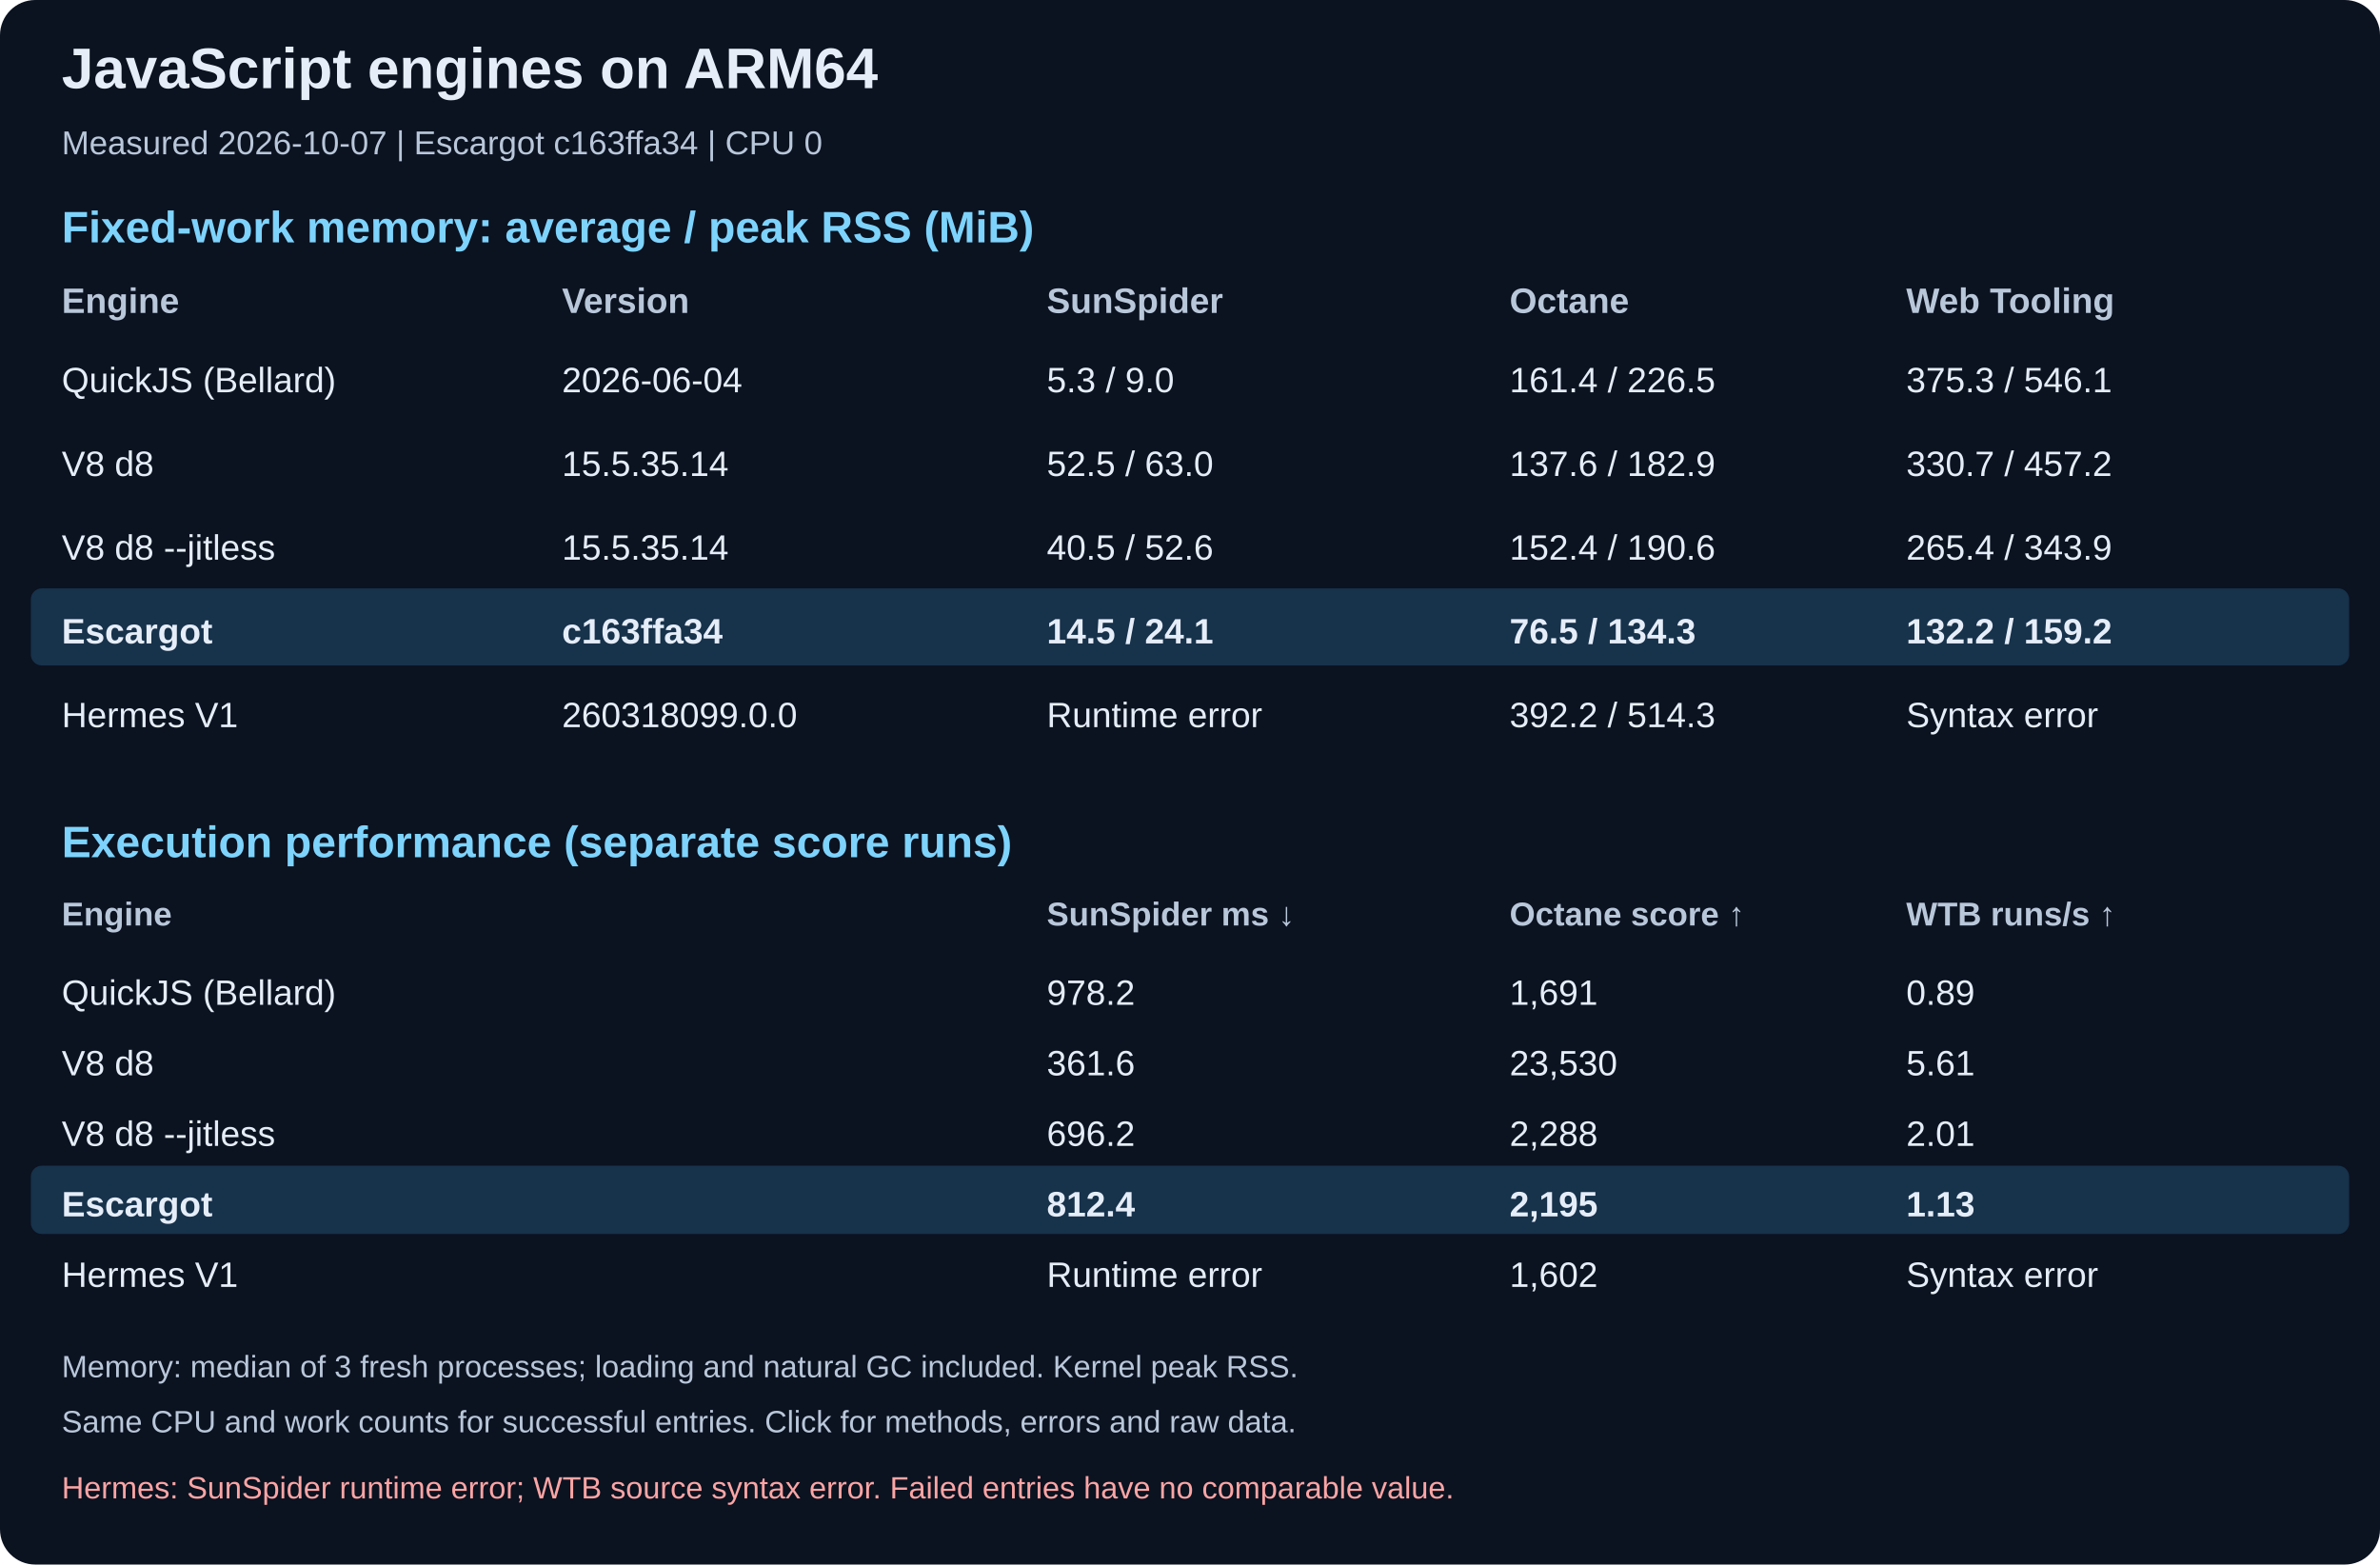
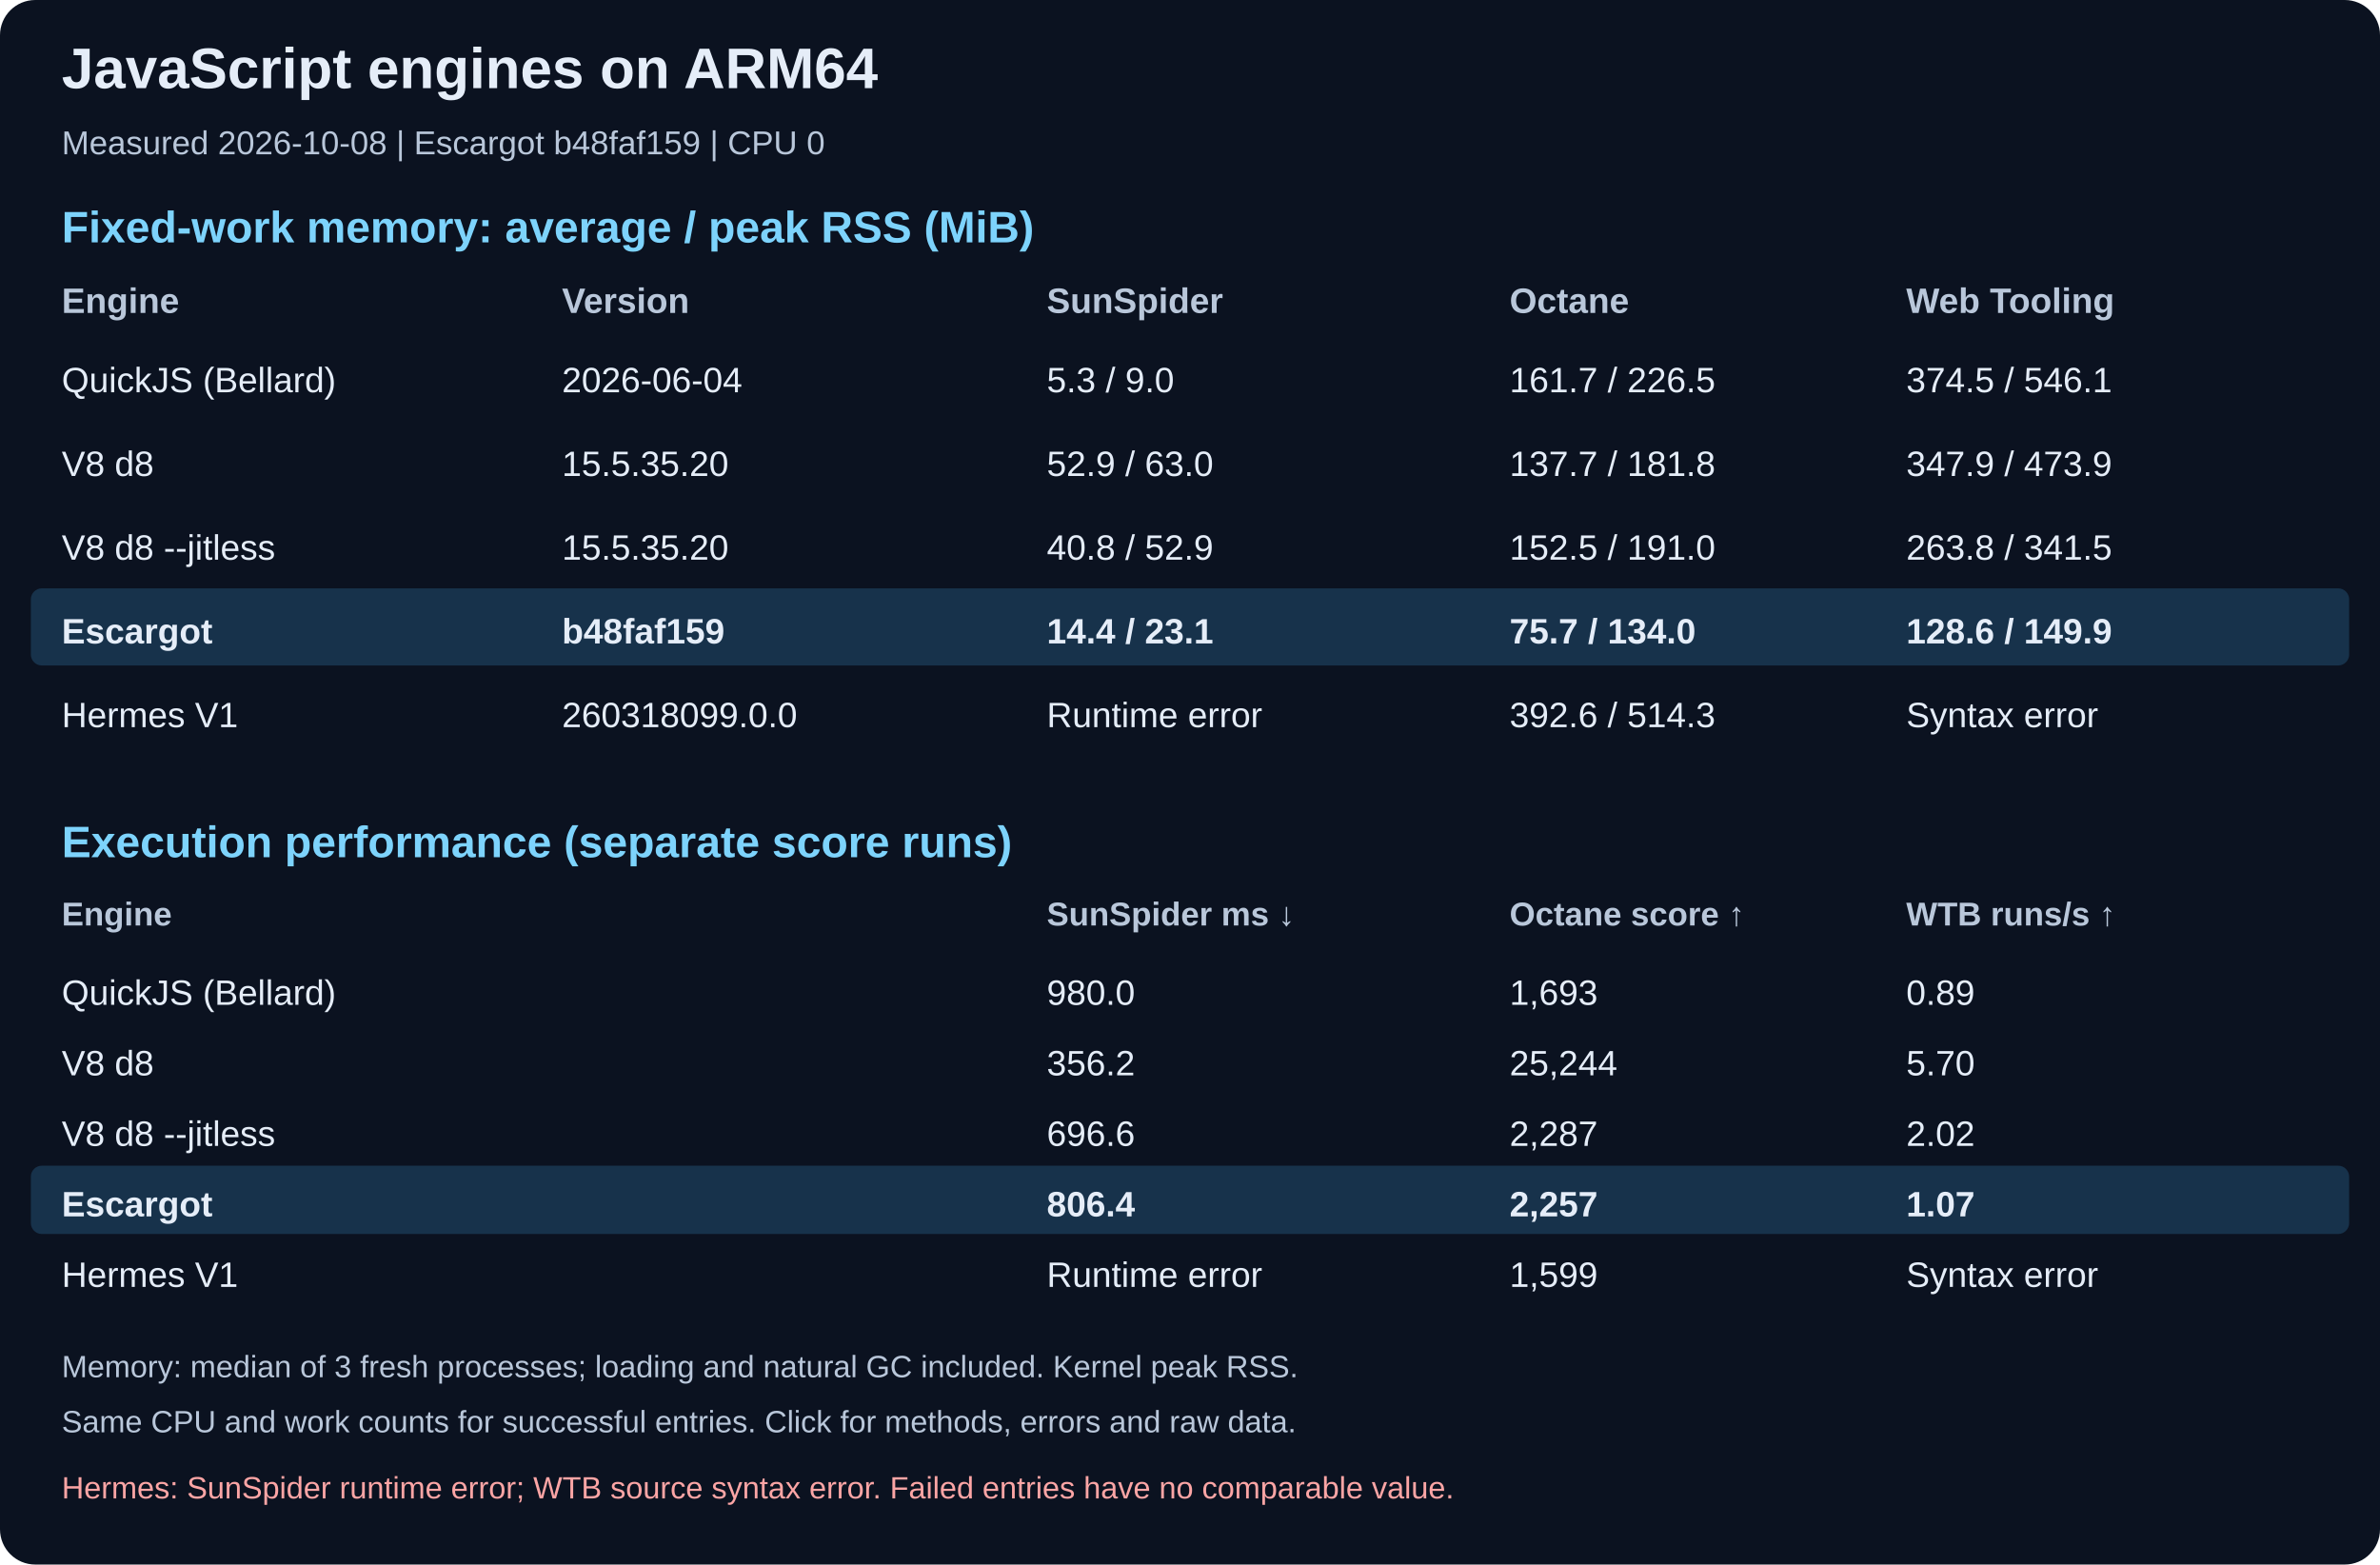
<svg xmlns="http://www.w3.org/2000/svg" width="1080" height="710" viewBox="0 0 1080 710" role="img" aria-labelledby="title desc">
  <rect width="1080" height="710" rx="16" fill="#0b1220" />
  <text x="28" y="40" fill="#e5edf8" font-family="Arial, sans-serif" font-size="26" font-weight="bold">JavaScript engines on ARM64</text>
-   <text x="28" y="70" fill="#b9c7da" font-family="Arial, sans-serif" font-size="15" font-weight="normal">Measured 2026-10-07 | Escargot c163ffa34 | CPU 0</text>
+   <text x="28" y="70" fill="#b9c7da" font-family="Arial, sans-serif" font-size="15" font-weight="normal">Measured 2026-10-08 | Escargot b48faf159 | CPU 0</text>
  <text x="28" y="110" fill="#7dd3fc" font-family="Arial, sans-serif" font-size="20" font-weight="bold">Fixed-work memory: average / peak RSS (MiB)</text>
  <text x="28" y="142" fill="#b9c7da" font-family="Arial, sans-serif" font-size="16" font-weight="bold">Engine</text>
  <text x="255" y="142" fill="#b9c7da" font-family="Arial, sans-serif" font-size="16" font-weight="bold">Version</text>
  <text x="475" y="142" fill="#b9c7da" font-family="Arial, sans-serif" font-size="16" font-weight="bold">SunSpider</text>
  <text x="685" y="142" fill="#b9c7da" font-family="Arial, sans-serif" font-size="16" font-weight="bold">Octane</text>
  <text x="865" y="142" fill="#b9c7da" font-family="Arial, sans-serif" font-size="16" font-weight="bold">Web Tooling</text>
  <text x="28" y="178" fill="#e5edf8" font-family="Arial, sans-serif" font-size="16" font-weight="normal">QuickJS (Bellard)</text>
  <text x="255" y="178" fill="#e5edf8" font-family="Arial, sans-serif" font-size="16" font-weight="normal">2026-06-04</text>
  <text x="475" y="178" fill="#e5edf8" font-family="Arial, sans-serif" font-size="16" font-weight="normal">5.3 / 9.0</text>
-   <text x="685" y="178" fill="#e5edf8" font-family="Arial, sans-serif" font-size="16" font-weight="normal">161.4 / 226.5</text>
-   <text x="865" y="178" fill="#e5edf8" font-family="Arial, sans-serif" font-size="16" font-weight="normal">375.3 / 546.1</text>
+   <text x="685" y="178" fill="#e5edf8" font-family="Arial, sans-serif" font-size="16" font-weight="normal">161.7 / 226.5</text>
+   <text x="865" y="178" fill="#e5edf8" font-family="Arial, sans-serif" font-size="16" font-weight="normal">374.5 / 546.1</text>
  <text x="28" y="216" fill="#e5edf8" font-family="Arial, sans-serif" font-size="16" font-weight="normal">V8 d8</text>
-   <text x="255" y="216" fill="#e5edf8" font-family="Arial, sans-serif" font-size="16" font-weight="normal">15.5.35.14</text>
-   <text x="475" y="216" fill="#e5edf8" font-family="Arial, sans-serif" font-size="16" font-weight="normal">52.5 / 63.0</text>
-   <text x="685" y="216" fill="#e5edf8" font-family="Arial, sans-serif" font-size="16" font-weight="normal">137.6 / 182.9</text>
-   <text x="865" y="216" fill="#e5edf8" font-family="Arial, sans-serif" font-size="16" font-weight="normal">330.7 / 457.2</text>
+   <text x="255" y="216" fill="#e5edf8" font-family="Arial, sans-serif" font-size="16" font-weight="normal">15.5.35.20</text>
+   <text x="475" y="216" fill="#e5edf8" font-family="Arial, sans-serif" font-size="16" font-weight="normal">52.9 / 63.0</text>
+   <text x="685" y="216" fill="#e5edf8" font-family="Arial, sans-serif" font-size="16" font-weight="normal">137.7 / 181.8</text>
+   <text x="865" y="216" fill="#e5edf8" font-family="Arial, sans-serif" font-size="16" font-weight="normal">347.9 / 473.9</text>
  <text x="28" y="254" fill="#e5edf8" font-family="Arial, sans-serif" font-size="16" font-weight="normal">V8 d8 --jitless</text>
-   <text x="255" y="254" fill="#e5edf8" font-family="Arial, sans-serif" font-size="16" font-weight="normal">15.5.35.14</text>
-   <text x="475" y="254" fill="#e5edf8" font-family="Arial, sans-serif" font-size="16" font-weight="normal">40.5 / 52.6</text>
-   <text x="685" y="254" fill="#e5edf8" font-family="Arial, sans-serif" font-size="16" font-weight="normal">152.4 / 190.6</text>
-   <text x="865" y="254" fill="#e5edf8" font-family="Arial, sans-serif" font-size="16" font-weight="normal">265.4 / 343.9</text>
+   <text x="255" y="254" fill="#e5edf8" font-family="Arial, sans-serif" font-size="16" font-weight="normal">15.5.35.20</text>
+   <text x="475" y="254" fill="#e5edf8" font-family="Arial, sans-serif" font-size="16" font-weight="normal">40.8 / 52.9</text>
+   <text x="685" y="254" fill="#e5edf8" font-family="Arial, sans-serif" font-size="16" font-weight="normal">152.5 / 191.0</text>
+   <text x="865" y="254" fill="#e5edf8" font-family="Arial, sans-serif" font-size="16" font-weight="normal">263.8 / 341.5</text>
  <rect x="14" y="267" width="1052" height="35" rx="5" fill="#17324b" />
  <text x="28" y="292" fill="#e5edf8" font-family="Arial, sans-serif" font-size="16" font-weight="bold">Escargot</text>
-   <text x="255" y="292" fill="#e5edf8" font-family="Arial, sans-serif" font-size="16" font-weight="bold">c163ffa34</text>
-   <text x="475" y="292" fill="#e5edf8" font-family="Arial, sans-serif" font-size="16" font-weight="bold">14.5 / 24.1</text>
-   <text x="685" y="292" fill="#e5edf8" font-family="Arial, sans-serif" font-size="16" font-weight="bold">76.5 / 134.3</text>
-   <text x="865" y="292" fill="#e5edf8" font-family="Arial, sans-serif" font-size="16" font-weight="bold">132.2 / 159.2</text>
+   <text x="255" y="292" fill="#e5edf8" font-family="Arial, sans-serif" font-size="16" font-weight="bold">b48faf159</text>
+   <text x="475" y="292" fill="#e5edf8" font-family="Arial, sans-serif" font-size="16" font-weight="bold">14.4 / 23.1</text>
+   <text x="685" y="292" fill="#e5edf8" font-family="Arial, sans-serif" font-size="16" font-weight="bold">75.7 / 134.0</text>
+   <text x="865" y="292" fill="#e5edf8" font-family="Arial, sans-serif" font-size="16" font-weight="bold">128.6 / 149.9</text>
  <text x="28" y="330" fill="#e5edf8" font-family="Arial, sans-serif" font-size="16" font-weight="normal">Hermes V1</text>
  <text x="255" y="330" fill="#e5edf8" font-family="Arial, sans-serif" font-size="16" font-weight="normal">260318099.0.0</text>
  <text x="475" y="330" fill="#e5edf8" font-family="Arial, sans-serif" font-size="16" font-weight="normal">Runtime error</text>
-   <text x="685" y="330" fill="#e5edf8" font-family="Arial, sans-serif" font-size="16" font-weight="normal">392.2 / 514.3</text>
+   <text x="685" y="330" fill="#e5edf8" font-family="Arial, sans-serif" font-size="16" font-weight="normal">392.6 / 514.3</text>
  <text x="865" y="330" fill="#e5edf8" font-family="Arial, sans-serif" font-size="16" font-weight="normal">Syntax error</text>
  <text x="28" y="389" fill="#7dd3fc" font-family="Arial, sans-serif" font-size="20" font-weight="bold">Execution performance (separate score runs)</text>
  <text x="28" y="420" fill="#b9c7da" font-family="Arial, sans-serif" font-size="15" font-weight="bold">Engine</text>
  <text x="255" y="420" fill="#b9c7da" font-family="Arial, sans-serif" font-size="15" font-weight="bold" />
  <text x="475" y="420" fill="#b9c7da" font-family="Arial, sans-serif" font-size="15" font-weight="bold">SunSpider ms ↓</text>
  <text x="685" y="420" fill="#b9c7da" font-family="Arial, sans-serif" font-size="15" font-weight="bold">Octane score ↑</text>
  <text x="865" y="420" fill="#b9c7da" font-family="Arial, sans-serif" font-size="15" font-weight="bold">WTB runs/s ↑</text>
  <text x="28" y="456" fill="#e5edf8" font-family="Arial, sans-serif" font-size="16" font-weight="normal">QuickJS (Bellard)</text>
  <text x="255" y="456" fill="#e5edf8" font-family="Arial, sans-serif" font-size="16" font-weight="normal" />
-   <text x="475" y="456" fill="#e5edf8" font-family="Arial, sans-serif" font-size="16" font-weight="normal">978.2</text>
-   <text x="685" y="456" fill="#e5edf8" font-family="Arial, sans-serif" font-size="16" font-weight="normal">1,691</text>
+   <text x="475" y="456" fill="#e5edf8" font-family="Arial, sans-serif" font-size="16" font-weight="normal">980.0</text>
+   <text x="685" y="456" fill="#e5edf8" font-family="Arial, sans-serif" font-size="16" font-weight="normal">1,693</text>
  <text x="865" y="456" fill="#e5edf8" font-family="Arial, sans-serif" font-size="16" font-weight="normal">0.89</text>
  <text x="28" y="488" fill="#e5edf8" font-family="Arial, sans-serif" font-size="16" font-weight="normal">V8 d8</text>
  <text x="255" y="488" fill="#e5edf8" font-family="Arial, sans-serif" font-size="16" font-weight="normal" />
-   <text x="475" y="488" fill="#e5edf8" font-family="Arial, sans-serif" font-size="16" font-weight="normal">361.6</text>
-   <text x="685" y="488" fill="#e5edf8" font-family="Arial, sans-serif" font-size="16" font-weight="normal">23,530</text>
-   <text x="865" y="488" fill="#e5edf8" font-family="Arial, sans-serif" font-size="16" font-weight="normal">5.61</text>
+   <text x="475" y="488" fill="#e5edf8" font-family="Arial, sans-serif" font-size="16" font-weight="normal">356.2</text>
+   <text x="685" y="488" fill="#e5edf8" font-family="Arial, sans-serif" font-size="16" font-weight="normal">25,244</text>
+   <text x="865" y="488" fill="#e5edf8" font-family="Arial, sans-serif" font-size="16" font-weight="normal">5.70</text>
  <text x="28" y="520" fill="#e5edf8" font-family="Arial, sans-serif" font-size="16" font-weight="normal">V8 d8 --jitless</text>
  <text x="255" y="520" fill="#e5edf8" font-family="Arial, sans-serif" font-size="16" font-weight="normal" />
-   <text x="475" y="520" fill="#e5edf8" font-family="Arial, sans-serif" font-size="16" font-weight="normal">696.2</text>
-   <text x="685" y="520" fill="#e5edf8" font-family="Arial, sans-serif" font-size="16" font-weight="normal">2,288</text>
-   <text x="865" y="520" fill="#e5edf8" font-family="Arial, sans-serif" font-size="16" font-weight="normal">2.01</text>
+   <text x="475" y="520" fill="#e5edf8" font-family="Arial, sans-serif" font-size="16" font-weight="normal">696.6</text>
+   <text x="685" y="520" fill="#e5edf8" font-family="Arial, sans-serif" font-size="16" font-weight="normal">2,287</text>
+   <text x="865" y="520" fill="#e5edf8" font-family="Arial, sans-serif" font-size="16" font-weight="normal">2.02</text>
  <rect x="14" y="529" width="1052" height="31" rx="5" fill="#17324b" />
  <text x="28" y="552" fill="#e5edf8" font-family="Arial, sans-serif" font-size="16" font-weight="bold">Escargot</text>
  <text x="255" y="552" fill="#e5edf8" font-family="Arial, sans-serif" font-size="16" font-weight="bold" />
-   <text x="475" y="552" fill="#e5edf8" font-family="Arial, sans-serif" font-size="16" font-weight="bold">812.4</text>
-   <text x="685" y="552" fill="#e5edf8" font-family="Arial, sans-serif" font-size="16" font-weight="bold">2,195</text>
-   <text x="865" y="552" fill="#e5edf8" font-family="Arial, sans-serif" font-size="16" font-weight="bold">1.13</text>
+   <text x="475" y="552" fill="#e5edf8" font-family="Arial, sans-serif" font-size="16" font-weight="bold">806.4</text>
+   <text x="685" y="552" fill="#e5edf8" font-family="Arial, sans-serif" font-size="16" font-weight="bold">2,257</text>
+   <text x="865" y="552" fill="#e5edf8" font-family="Arial, sans-serif" font-size="16" font-weight="bold">1.07</text>
  <text x="28" y="584" fill="#e5edf8" font-family="Arial, sans-serif" font-size="16" font-weight="normal">Hermes V1</text>
  <text x="255" y="584" fill="#e5edf8" font-family="Arial, sans-serif" font-size="16" font-weight="normal" />
  <text x="475" y="584" fill="#e5edf8" font-family="Arial, sans-serif" font-size="16" font-weight="normal">Runtime error</text>
-   <text x="685" y="584" fill="#e5edf8" font-family="Arial, sans-serif" font-size="16" font-weight="normal">1,602</text>
+   <text x="685" y="584" fill="#e5edf8" font-family="Arial, sans-serif" font-size="16" font-weight="normal">1,599</text>
  <text x="865" y="584" fill="#e5edf8" font-family="Arial, sans-serif" font-size="16" font-weight="normal">Syntax error</text>
  <text x="28" y="625" fill="#b9c7da" font-family="Arial, sans-serif" font-size="14" font-weight="normal">Memory: median of 3 fresh processes; loading and natural GC included. Kernel peak RSS.</text>
  <text x="28" y="650" fill="#b9c7da" font-family="Arial, sans-serif" font-size="14" font-weight="normal">Same CPU and work counts for successful entries. Click for methods, errors and raw data.</text>
  <text x="28" y="680" fill="#fca5a5" font-family="Arial, sans-serif" font-size="14" font-weight="normal">Hermes: SunSpider runtime error; WTB source syntax error. Failed entries have no comparable value.</text>
</svg>
